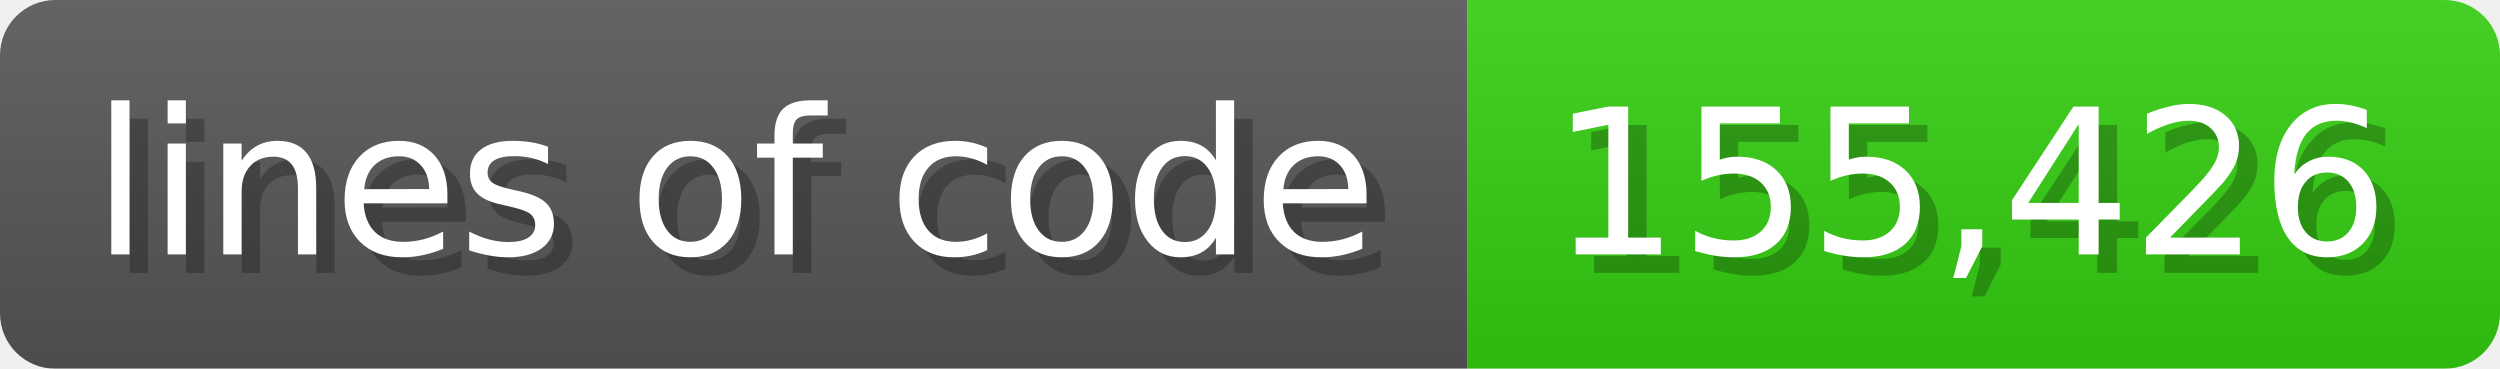
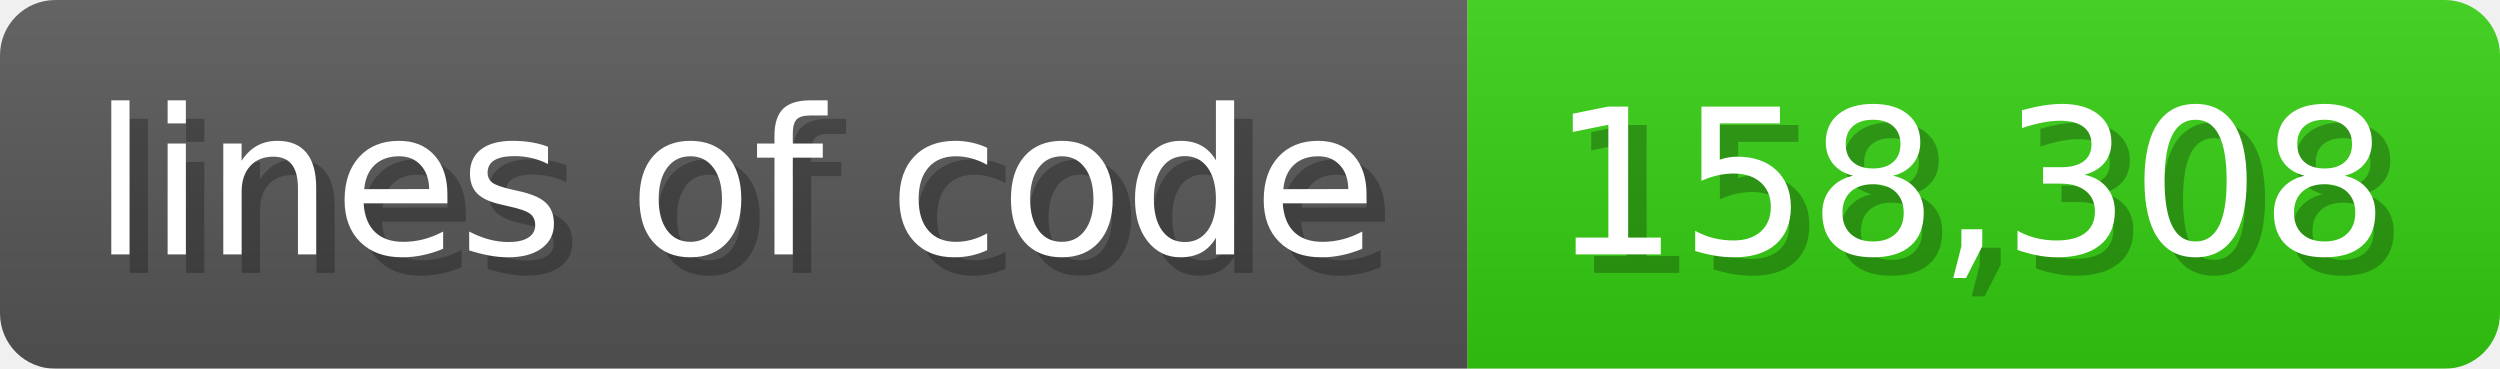
<svg xmlns="http://www.w3.org/2000/svg" width="135.6" height="20" viewBox="0 0 1356 200">
  <linearGradient id="a" x2="0" y2="100%">
    <stop offset="0" stop-opacity=".1" stop-color="#EEE" />
    <stop offset="1" stop-opacity=".1" />
  </linearGradient>
  <mask id="m">
    <rect width="1356" height="200" rx="30" fill="#FFF" />
  </mask>
  <g mask="url(#m)">
    <rect width="796" height="200" fill="#555" />
    <rect width="560" height="200" fill="#3C1" x="796" />
    <rect width="1356" height="200" fill="url(#a)" />
  </g>
  <g fill="#fff" text-anchor="start" font-family="Verdana,DejaVu Sans,sans-serif" font-size="110">
    <text x="60" y="148" textLength="696" fill="#000" opacity="0.25">lines of code</text>
    <text x="50" y="138" textLength="696">lines of code</text>
-     <text x="851" y="148" textLength="460" fill="#000" opacity="0.25">155,426</text>
-     <text x="841" y="138" textLength="460">155,426</text>
+     <text x="851" y="148" textLength="460" fill="#000" opacity="0.25">158,308</text>
+     <text x="841" y="138" textLength="460">158,308</text>
  </g>
</svg>
